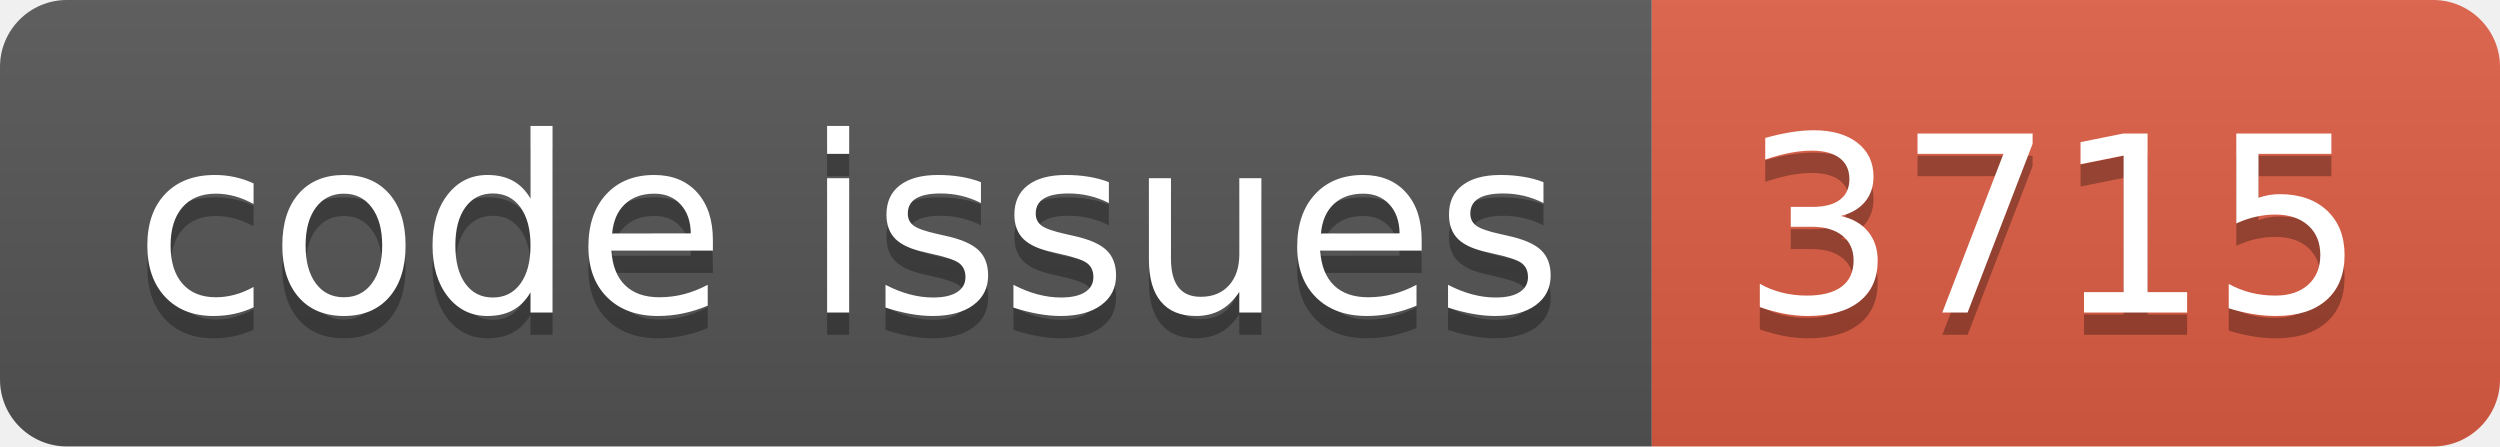
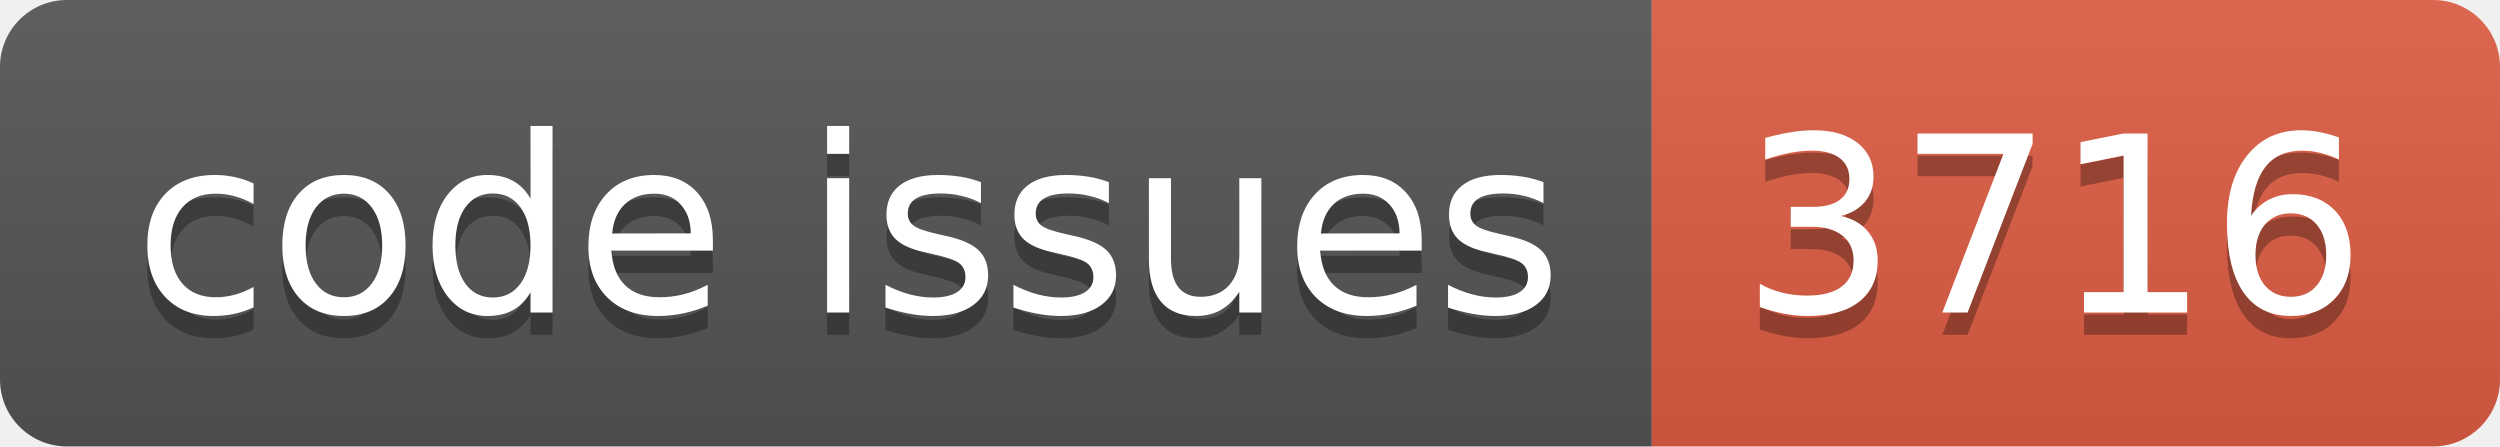
<svg xmlns="http://www.w3.org/2000/svg" width="112.0" height="20">
  <linearGradient id="smooth" x2="0" y2="100%">
    <stop offset="0" stop-color="#bbb" stop-opacity=".1" />
    <stop offset="1" stop-opacity=".1" />
  </linearGradient>
  <clipPath id="round">
    <rect width="112.0" height="20" rx="3" fill="#fff" />
  </clipPath>
  <g clip-path="url(#round)">
    <rect width="74.0" height="20" fill="#555" />
    <rect x="74.0" width="38.0" height="20" fill="#e05d44" />
    <rect width="112.0" height="20" fill="url(#smooth)" />
  </g>
  <g fill="#fff" text-anchor="middle" font-family="DejaVu Sans,Verdana,Geneva,sans-serif" font-size="110">
    <text x="380.0" y="150" fill="#010101" fill-opacity=".3" transform="scale(0.1)" textLength="640.0" lengthAdjust="spacing">code issues</text>
    <text x="380.0" y="140" transform="scale(0.1)" textLength="640.0" lengthAdjust="spacing">code issues</text>
-     <text x="920.0" y="150" fill="#010101" fill-opacity=".3" transform="scale(0.1)" textLength="280.0" lengthAdjust="spacing">3715</text>
-     <text x="920.0" y="140" transform="scale(0.1)" textLength="280.0" lengthAdjust="spacing">3715</text>
+     <text x="920.0" y="150" fill="#010101" fill-opacity=".3" transform="scale(0.1)" textLength="280.0" lengthAdjust="spacing">3716</text>
+     <text x="920.0" y="140" transform="scale(0.1)" textLength="280.0" lengthAdjust="spacing">3716</text>
  </g>
</svg>
